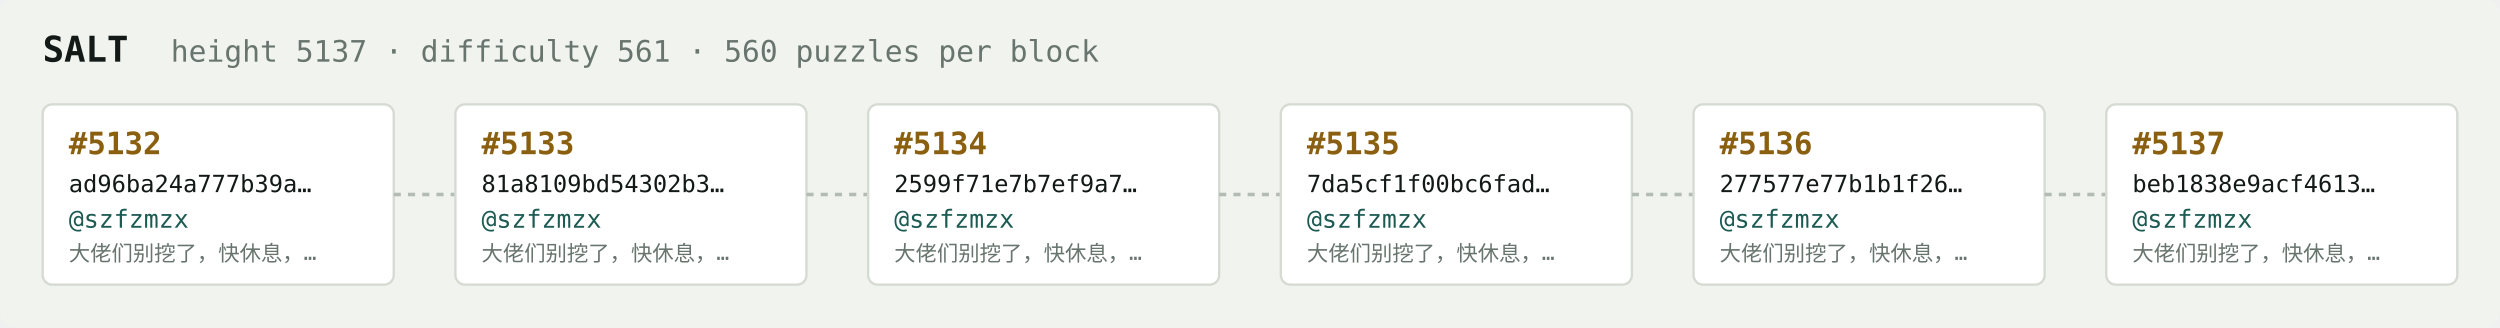
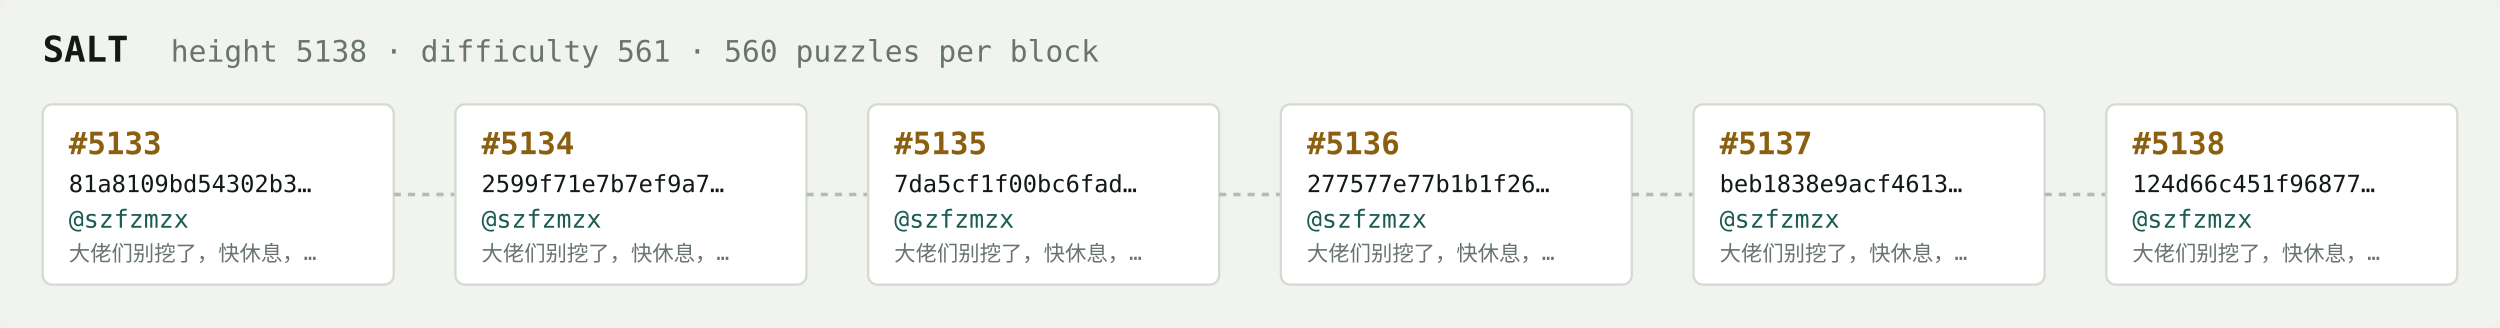
<svg xmlns="http://www.w3.org/2000/svg" width="1054" height="138" viewBox="0 0 1054 138" font-family="ui-monospace,SFMono-Regular,Menlo,monospace">
  <rect fill="#f1f3ef" width="1054" height="138" rx="6" />
  <text x="18" y="26" fill="#121916" font-size="15" font-weight="700">SALT</text>
-   <text x="72" y="26" fill="#68746e" font-size="12.5">height 5137 · difficulty 561 · 560 puzzles per block</text>
+   <text x="72" y="26" fill="#68746e" font-size="12.5">height 5138 · difficulty 561 · 560 puzzles per block</text>
  <rect x="18" y="44" width="148" height="76" rx="4" fill="#ffffff" stroke="#d5dbd2" stroke-width="1" />
-   <text x="29" y="65" fill="#8a5f10" font-size="13" font-weight="700">#5132</text>
-   <text x="29" y="81" fill="#121916" font-size="10">ad96ba24a777b39a…</text>
+   <text x="29" y="65" fill="#8a5f10" font-size="13" font-weight="700">#5133</text>
+   <text x="29" y="81" fill="#121916" font-size="10">81a8109bd54302b3…</text>
  <text x="29" y="96" fill="#1c5b52" font-size="10.5">@szfzmzx</text>
  <text x="29" y="110" fill="#68746e" font-size="9">大佬们别挖了，快休息，…</text>
  <line x1="166" y1="82.0" x2="192" y2="82.0" stroke="#b3bcb4" stroke-width="1.5" stroke-dasharray="3 3" />
  <rect x="192" y="44" width="148" height="76" rx="4" fill="#ffffff" stroke="#d5dbd2" stroke-width="1" />
-   <text x="203" y="65" fill="#8a5f10" font-size="13" font-weight="700">#5133</text>
-   <text x="203" y="81" fill="#121916" font-size="10">81a8109bd54302b3…</text>
+   <text x="203" y="65" fill="#8a5f10" font-size="13" font-weight="700">#5134</text>
+   <text x="203" y="81" fill="#121916" font-size="10">2599f71e7b7ef9a7…</text>
  <text x="203" y="96" fill="#1c5b52" font-size="10.5">@szfzmzx</text>
  <text x="203" y="110" fill="#68746e" font-size="9">大佬们别挖了，快休息，…</text>
  <line x1="340" y1="82.0" x2="366" y2="82.0" stroke="#b3bcb4" stroke-width="1.5" stroke-dasharray="3 3" />
  <rect x="366" y="44" width="148" height="76" rx="4" fill="#ffffff" stroke="#d5dbd2" stroke-width="1" />
-   <text x="377" y="65" fill="#8a5f10" font-size="13" font-weight="700">#5134</text>
-   <text x="377" y="81" fill="#121916" font-size="10">2599f71e7b7ef9a7…</text>
+   <text x="377" y="65" fill="#8a5f10" font-size="13" font-weight="700">#5135</text>
+   <text x="377" y="81" fill="#121916" font-size="10">7da5cf1f00bc6fad…</text>
  <text x="377" y="96" fill="#1c5b52" font-size="10.5">@szfzmzx</text>
  <text x="377" y="110" fill="#68746e" font-size="9">大佬们别挖了，快休息，…</text>
  <line x1="514" y1="82.0" x2="540" y2="82.0" stroke="#b3bcb4" stroke-width="1.5" stroke-dasharray="3 3" />
  <rect x="540" y="44" width="148" height="76" rx="4" fill="#ffffff" stroke="#d5dbd2" stroke-width="1" />
-   <text x="551" y="65" fill="#8a5f10" font-size="13" font-weight="700">#5135</text>
-   <text x="551" y="81" fill="#121916" font-size="10">7da5cf1f00bc6fad…</text>
+   <text x="551" y="65" fill="#8a5f10" font-size="13" font-weight="700">#5136</text>
+   <text x="551" y="81" fill="#121916" font-size="10">277577e77b1b1f26…</text>
  <text x="551" y="96" fill="#1c5b52" font-size="10.5">@szfzmzx</text>
  <text x="551" y="110" fill="#68746e" font-size="9">大佬们别挖了，快休息，…</text>
  <line x1="688" y1="82.0" x2="714" y2="82.0" stroke="#b3bcb4" stroke-width="1.5" stroke-dasharray="3 3" />
  <rect x="714" y="44" width="148" height="76" rx="4" fill="#ffffff" stroke="#d5dbd2" stroke-width="1" />
-   <text x="725" y="65" fill="#8a5f10" font-size="13" font-weight="700">#5136</text>
-   <text x="725" y="81" fill="#121916" font-size="10">277577e77b1b1f26…</text>
+   <text x="725" y="65" fill="#8a5f10" font-size="13" font-weight="700">#5137</text>
+   <text x="725" y="81" fill="#121916" font-size="10">beb1838e9acf4613…</text>
  <text x="725" y="96" fill="#1c5b52" font-size="10.5">@szfzmzx</text>
  <text x="725" y="110" fill="#68746e" font-size="9">大佬们别挖了，快休息，…</text>
  <line x1="862" y1="82.0" x2="888" y2="82.0" stroke="#b3bcb4" stroke-width="1.5" stroke-dasharray="3 3" />
  <rect x="888" y="44" width="148" height="76" rx="4" fill="#ffffff" stroke="#d5dbd2" stroke-width="1" />
-   <text x="899" y="65" fill="#8a5f10" font-size="13" font-weight="700">#5137</text>
-   <text x="899" y="81" fill="#121916" font-size="10">beb1838e9acf4613…</text>
+   <text x="899" y="65" fill="#8a5f10" font-size="13" font-weight="700">#5138</text>
+   <text x="899" y="81" fill="#121916" font-size="10">124d66c451f96877…</text>
  <text x="899" y="96" fill="#1c5b52" font-size="10.5">@szfzmzx</text>
  <text x="899" y="110" fill="#68746e" font-size="9">大佬们别挖了，快休息，…</text>
</svg>
